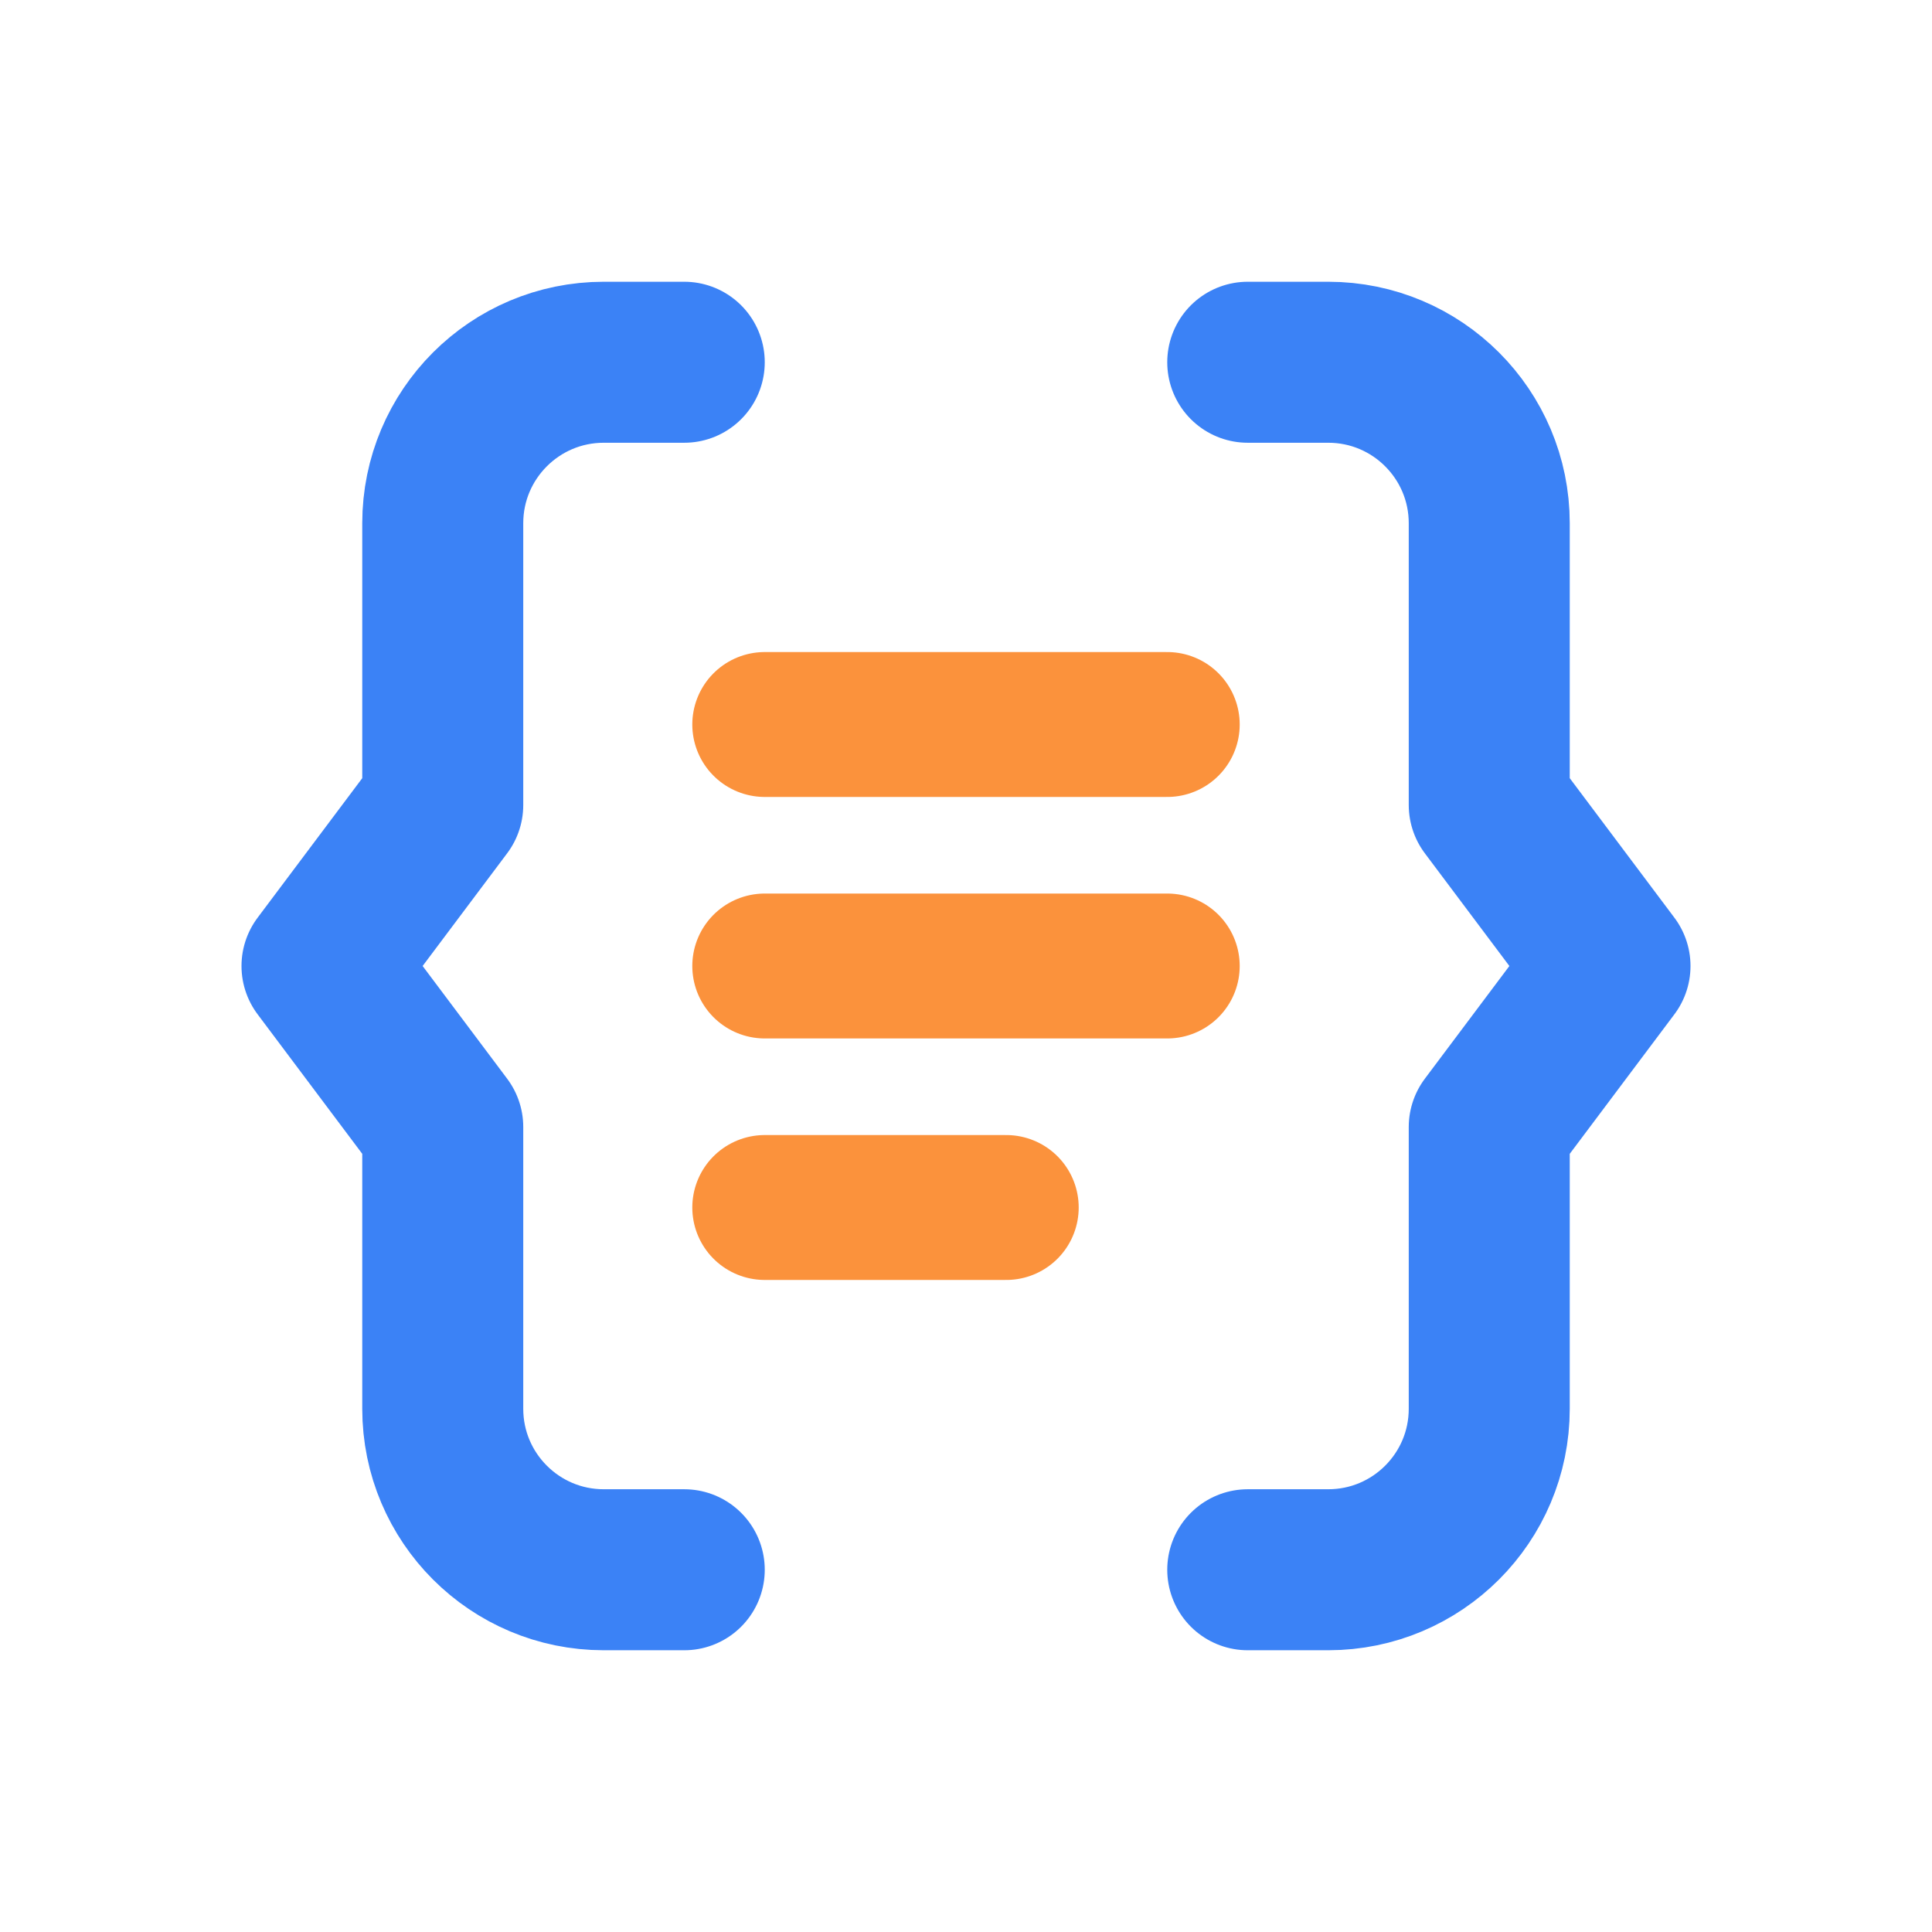
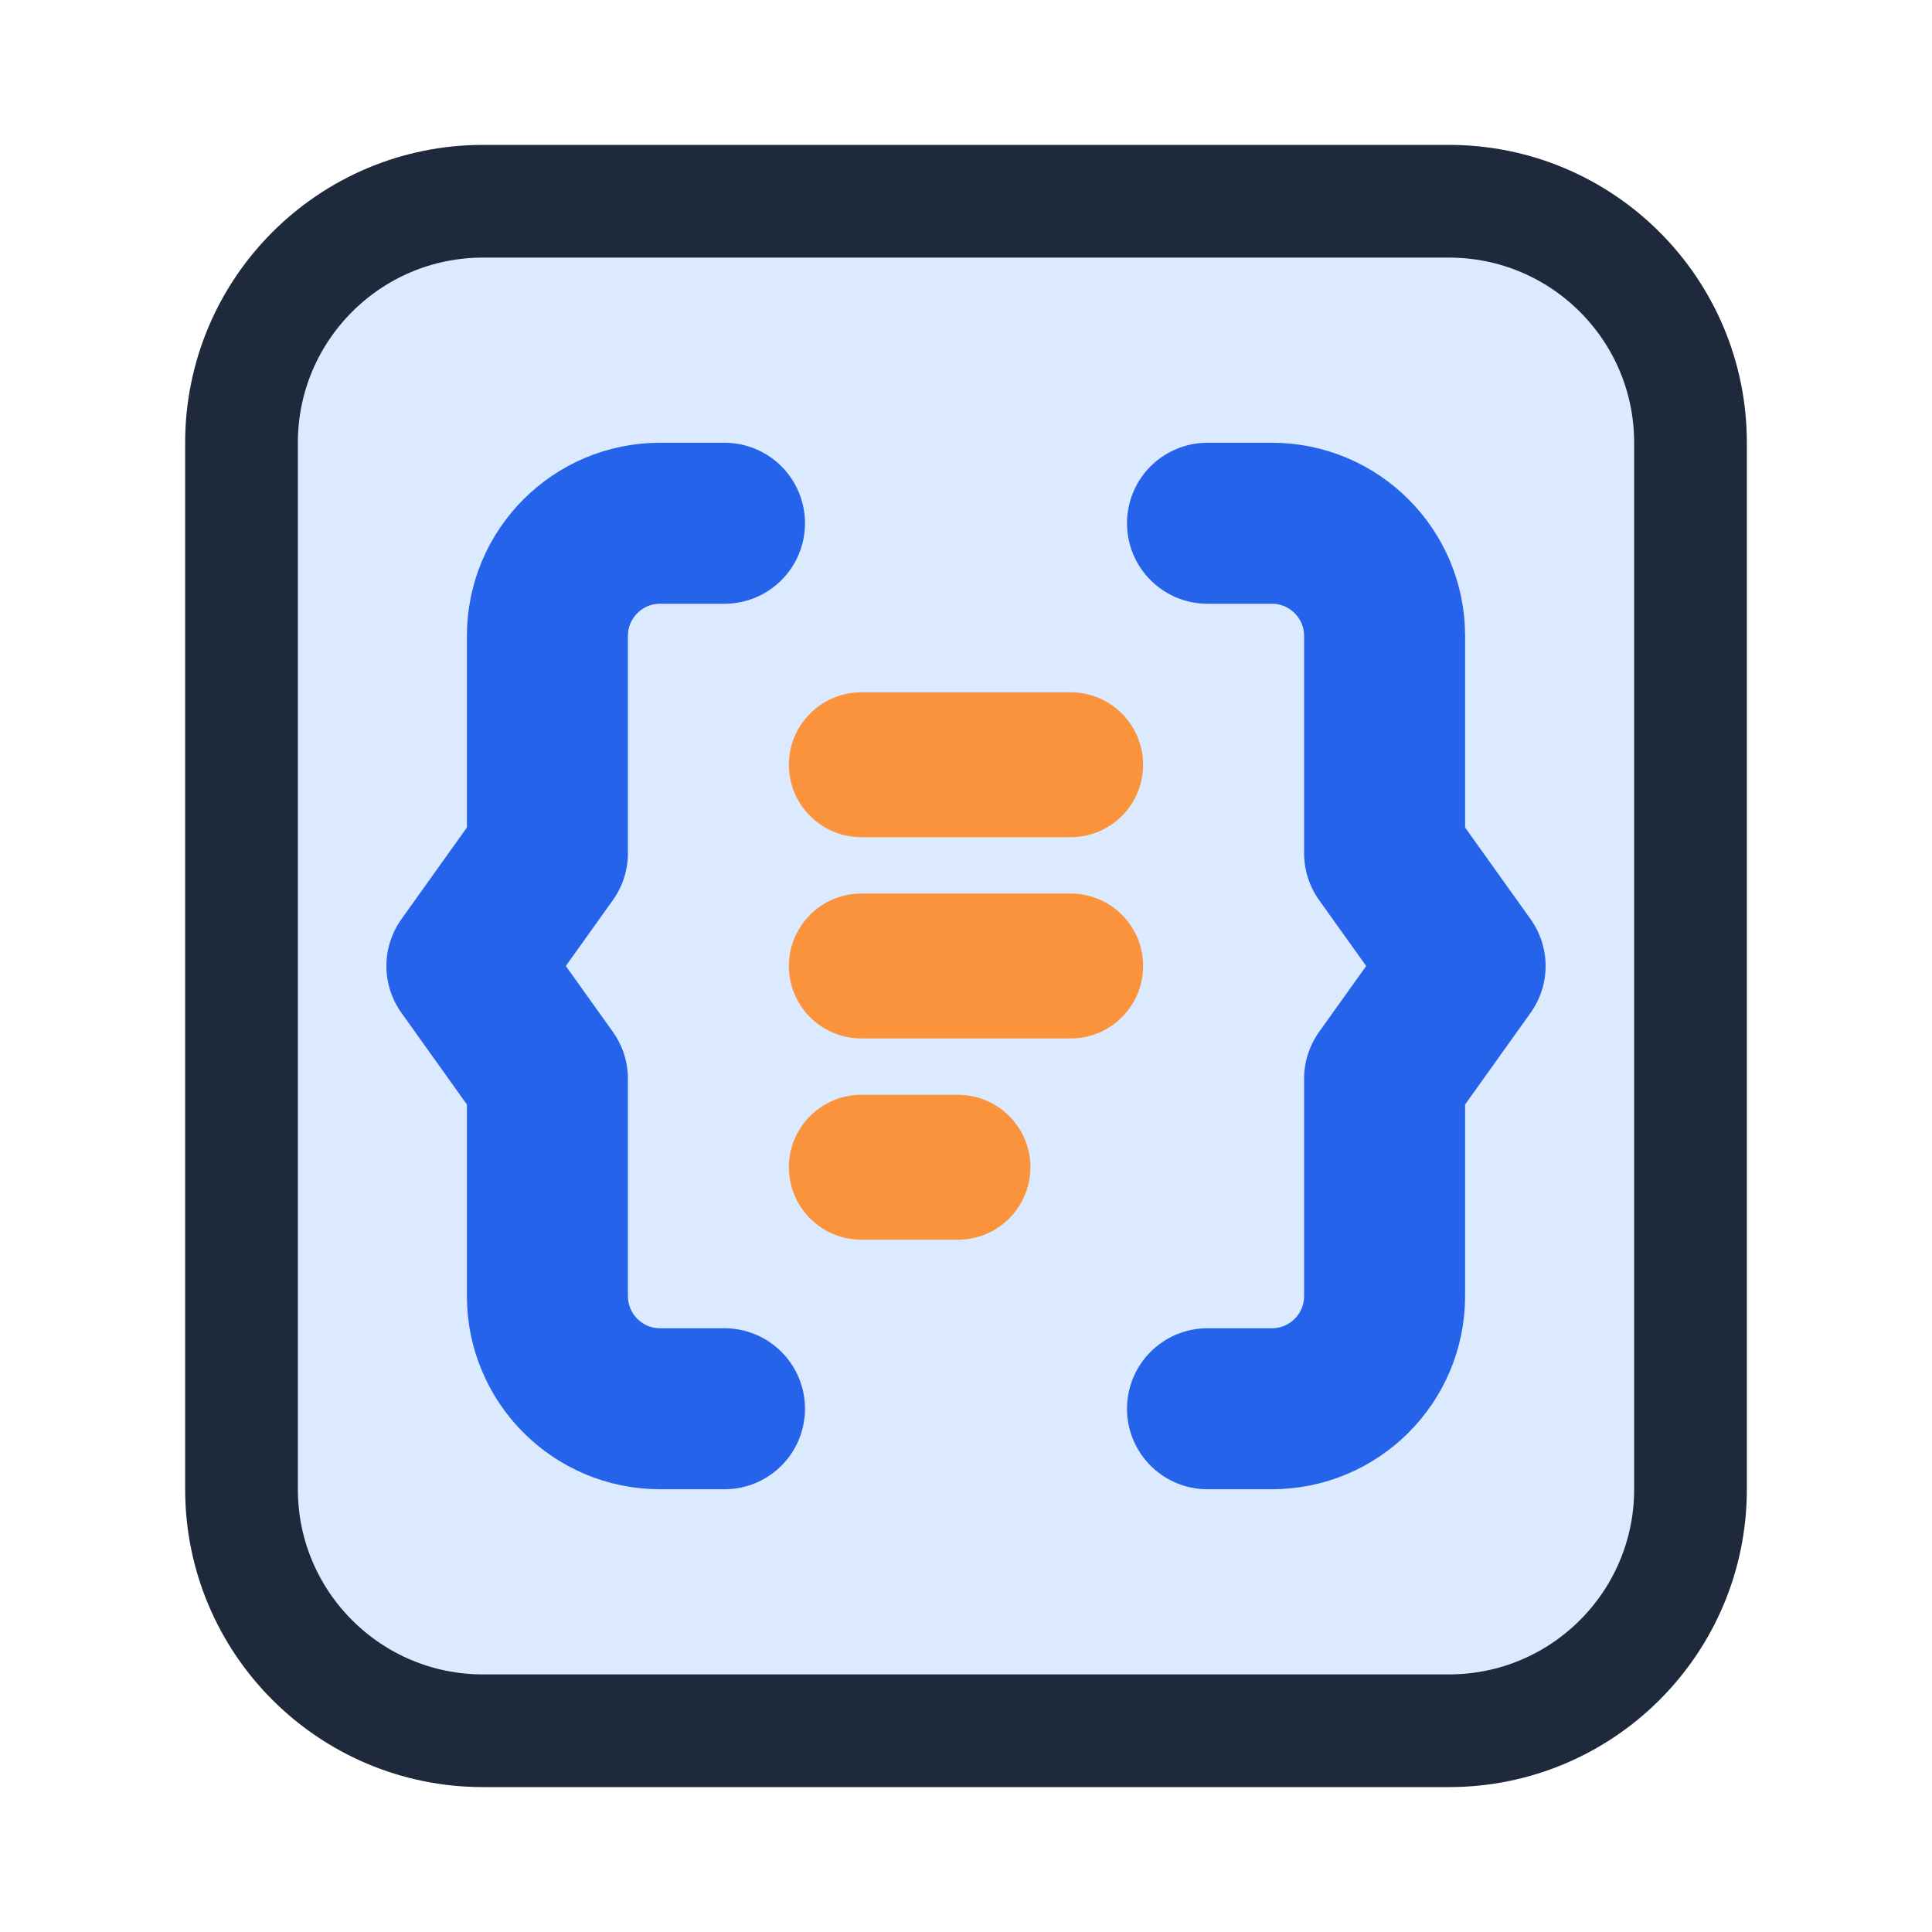
<svg xmlns="http://www.w3.org/2000/svg" width="16" height="16" viewBox="0 0 24 24" fill="none">
-   <path d="M8.5 4.5h-1a2 2 0 0 0-2 2V10L4 12l1.5 2v3.5a2 2 0 0 0 2 2h1M15.5 4.5h1a2 2 0 0 1 2 2V10l1.5 2-1.5 2v3.5a2 2 0 0 1-2 2h-1" stroke="#3B82F6" stroke-width="2" stroke-linecap="round" stroke-linejoin="round" />
-   <path d="M9.5 9h5M9.5 12h5M9.5 15h3" stroke="#FB923C" stroke-width="1.8" stroke-linecap="round" />
+   <rect x="3" y="2.5" width="18" height="19" rx="3" fill="#DBEAFE" stroke="#1E293B" stroke-width="1.4" />
+   <path d="M9 6.5H8.2A1.4 1.4 0 0 0 6.8 7.9V10.6L5.8 12L6.8 13.4V16.1A1.4 1.4 0 0 0 8.2 17.5H9M15 6.5H15.8A1.4 1.4 0 0 1 17.2 7.9V10.6L18.2 12L17.2 13.4V16.1A1.4 1.4 0 0 1 15.8 17.5H15" stroke="#2563EB" stroke-width="2" stroke-linecap="round" stroke-linejoin="round" />
+   <rect x="9.8" y="8.6" width="4.4" height="1.8" rx=".9" fill="#FB923C" />
+   <rect x="9.8" y="11.1" width="4.4" height="1.8" rx=".9" fill="#FB923C" />
+   <rect x="9.8" y="13.6" width="3" height="1.8" rx=".9" fill="#FB923C" />
</svg>
